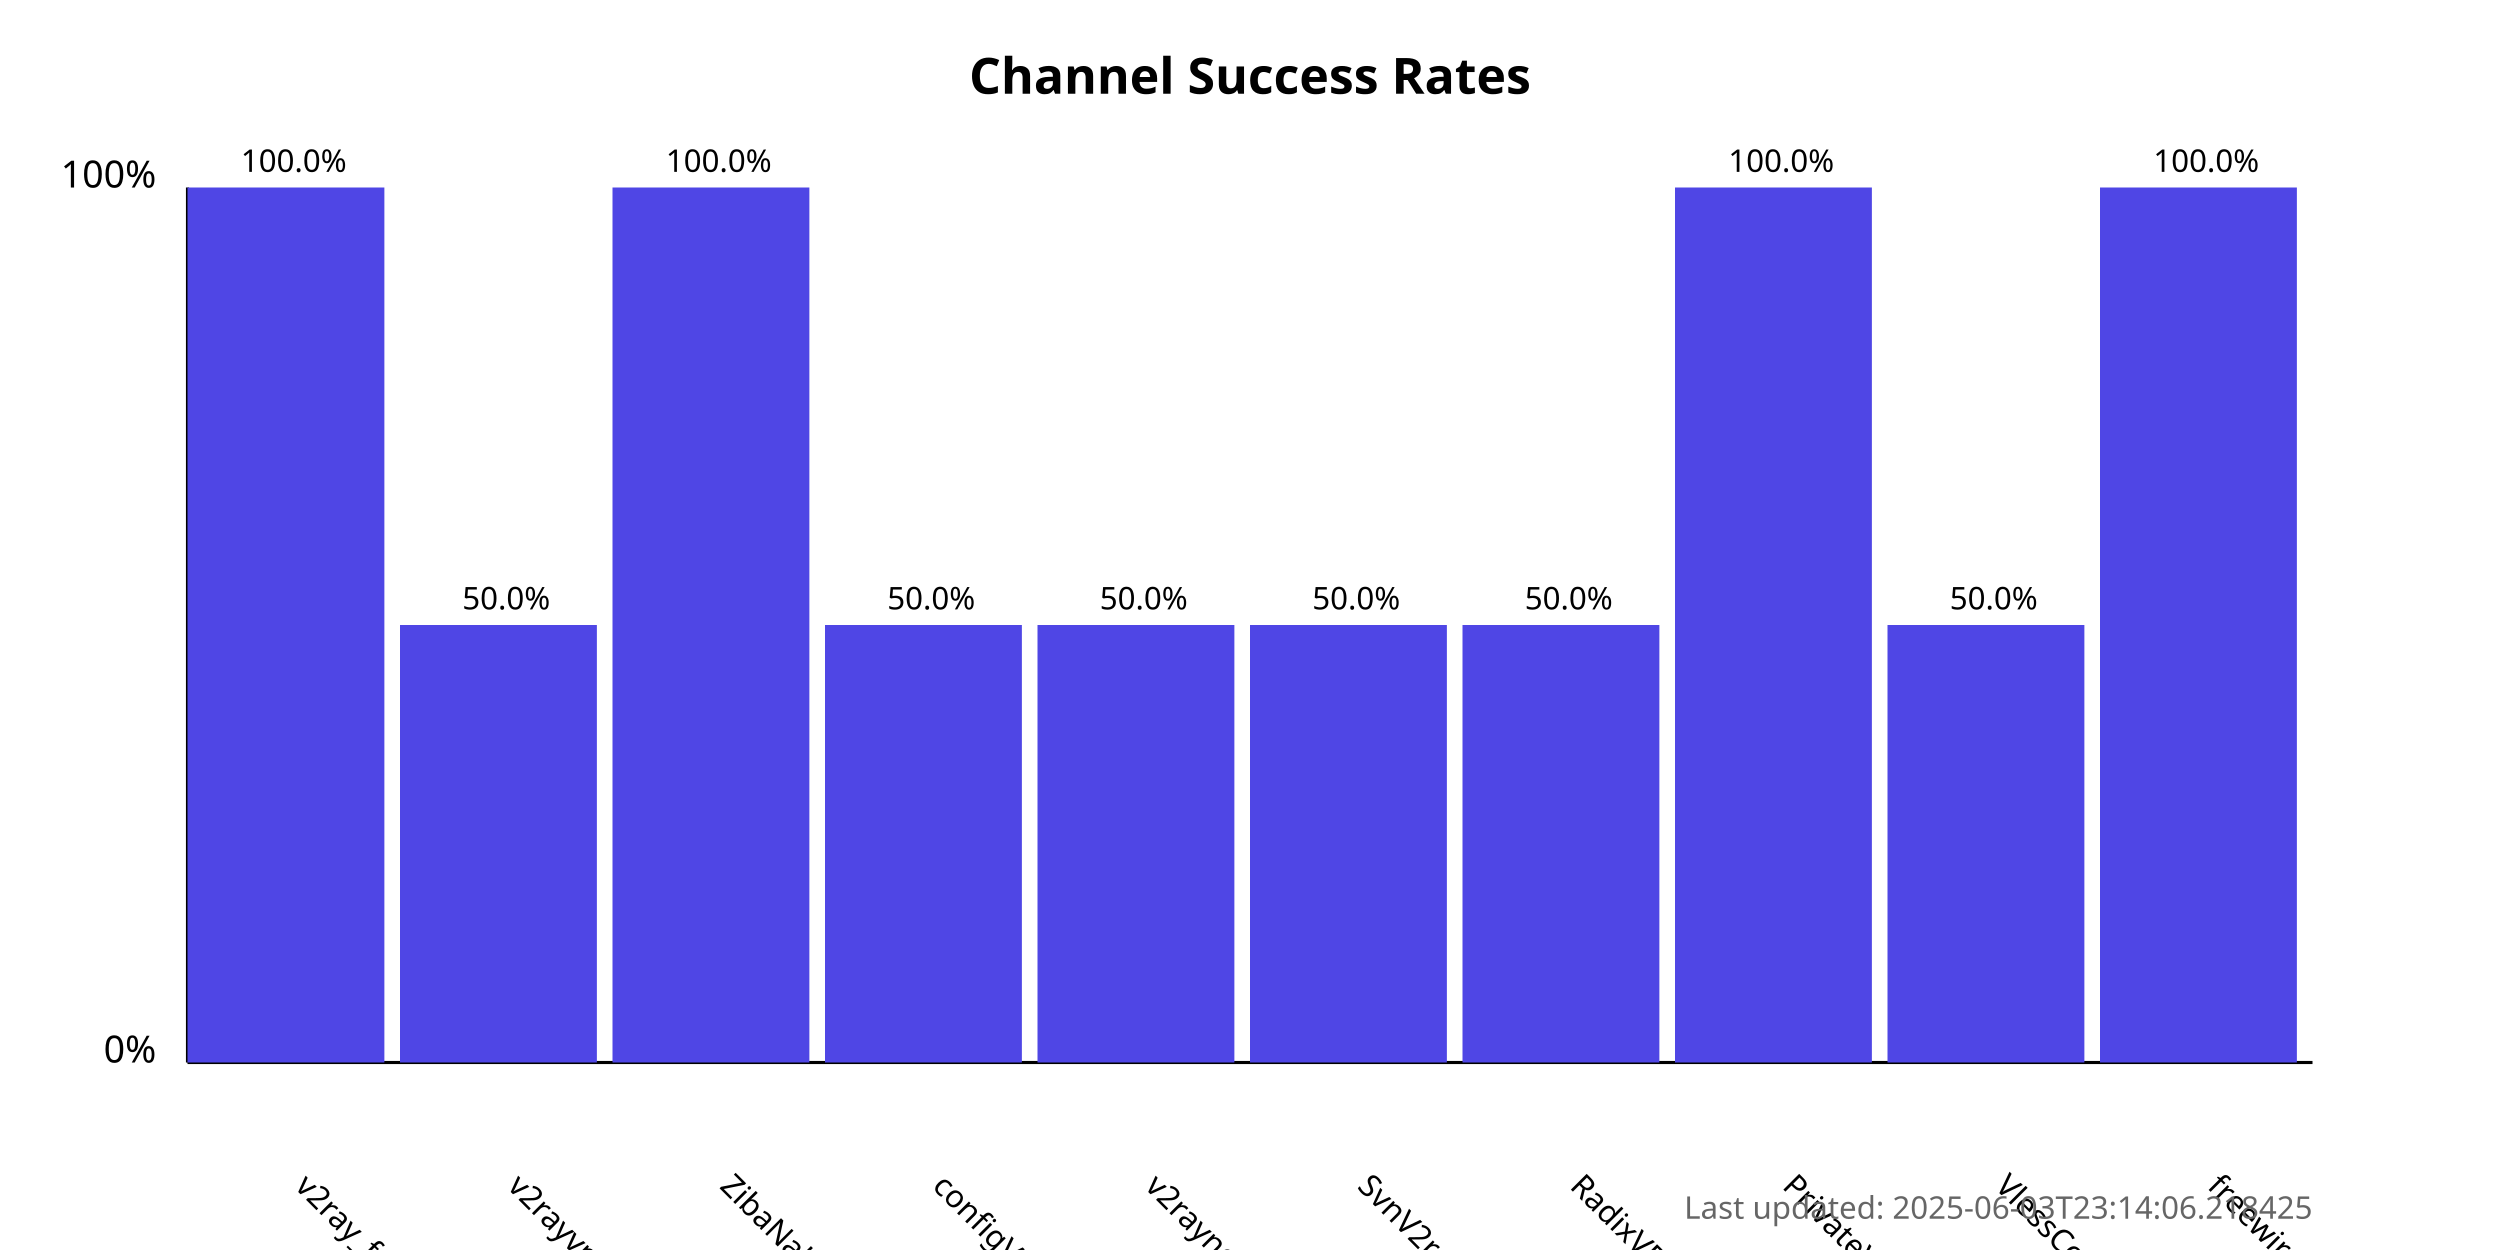
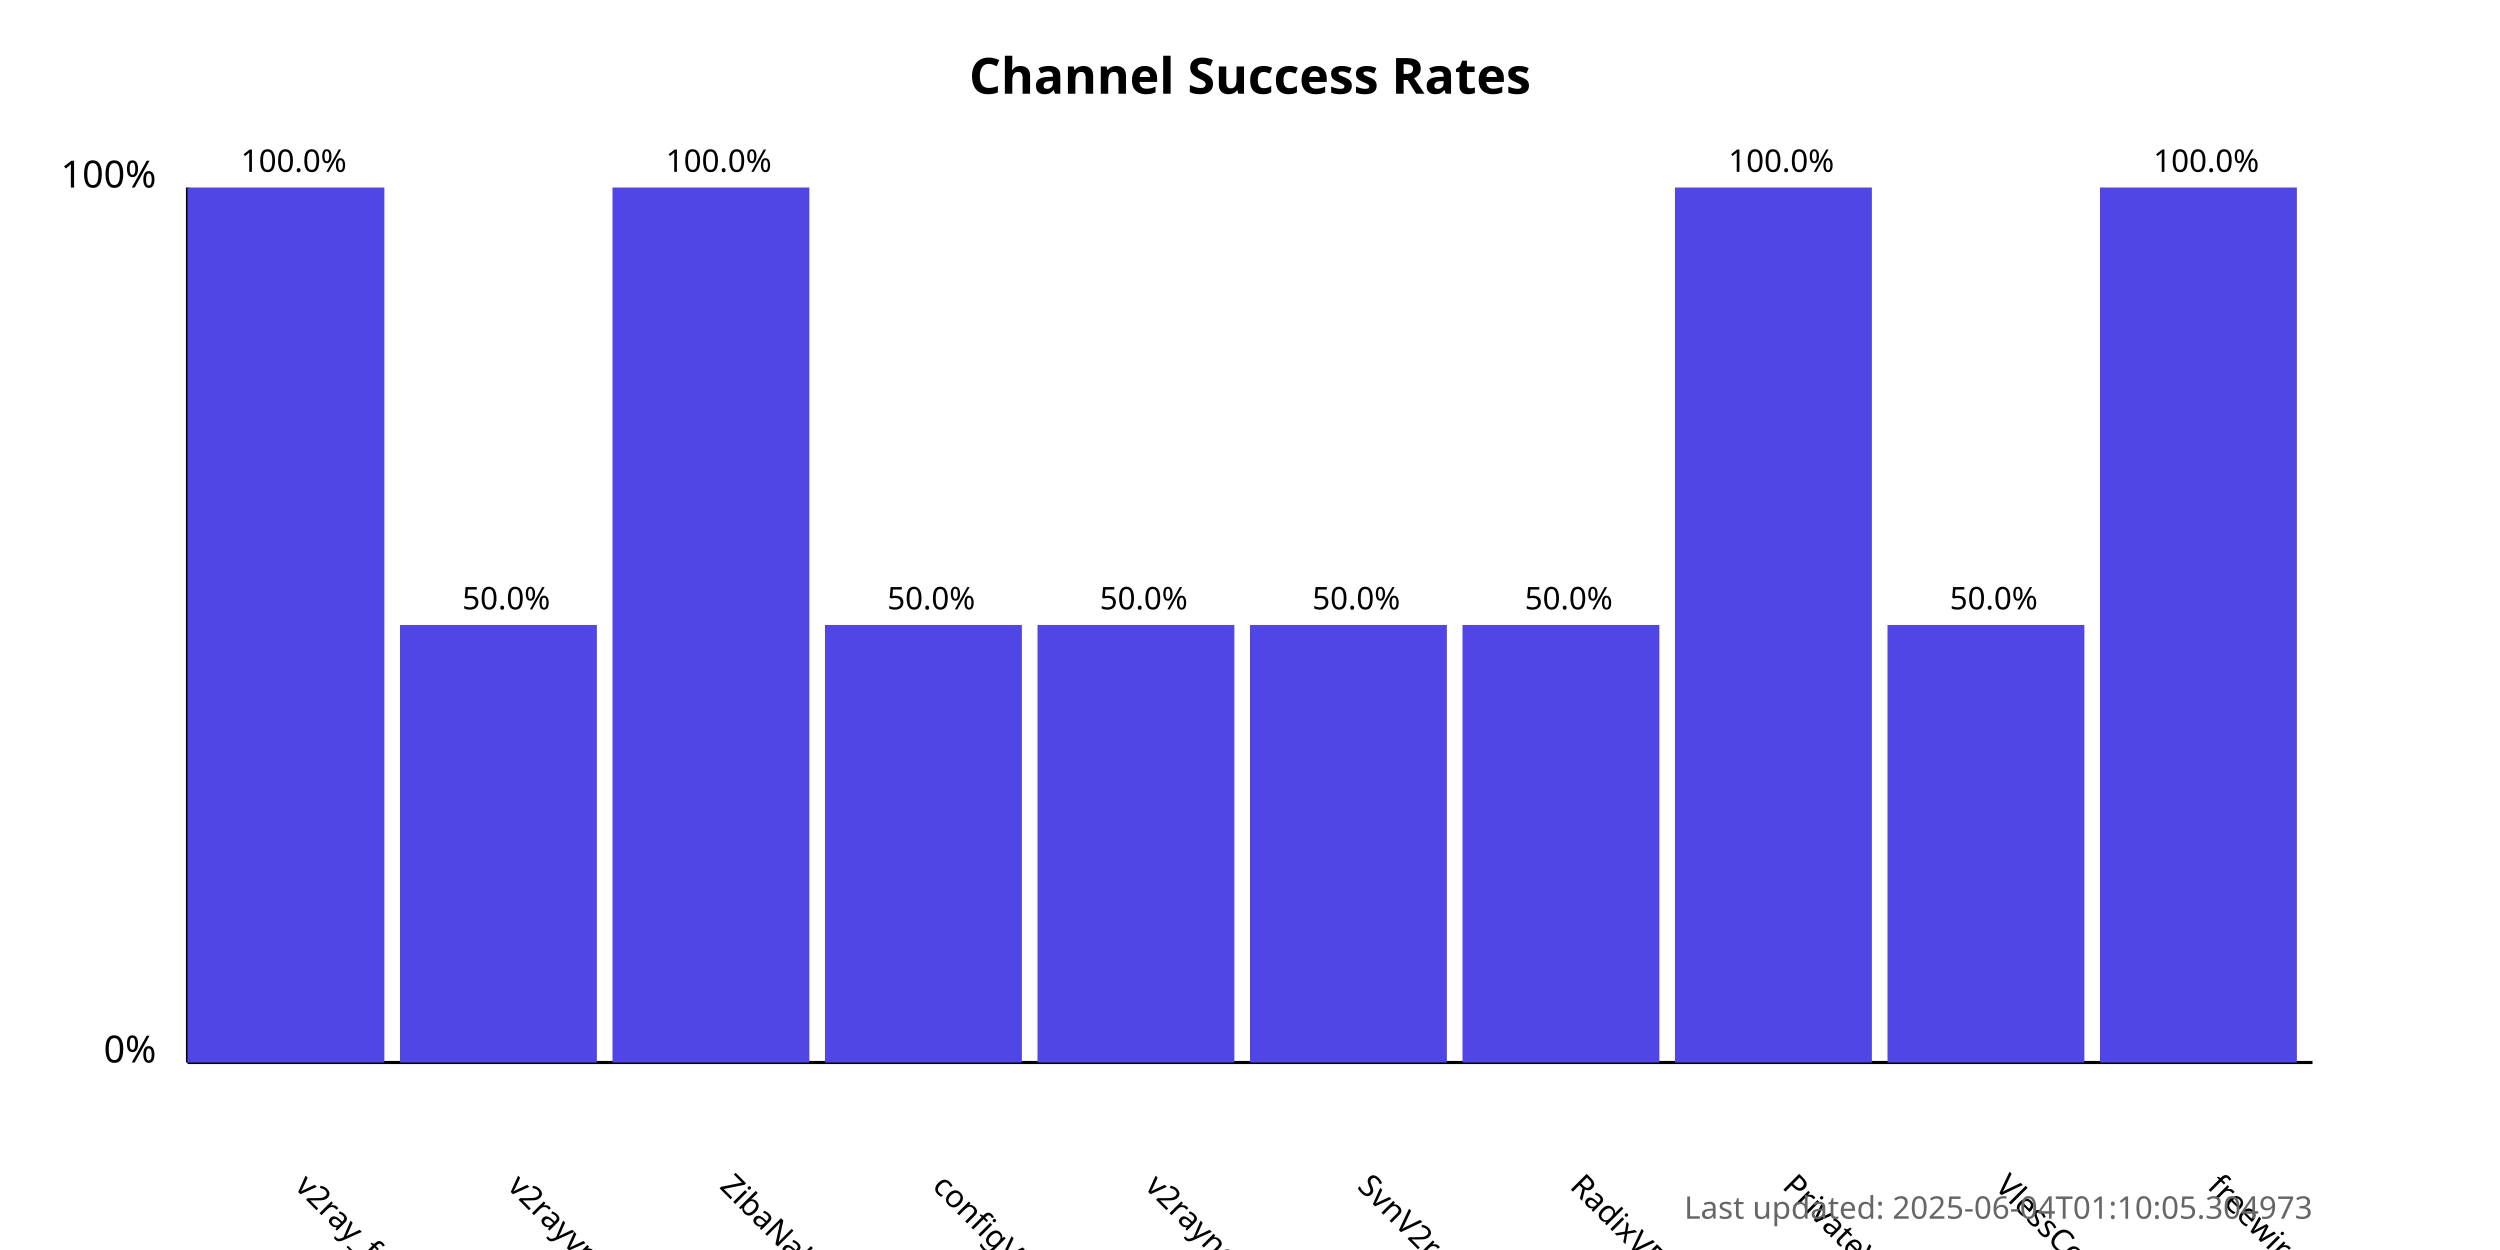
<svg xmlns="http://www.w3.org/2000/svg" width="800" height="400">
  <style>
            .chart-title { font: bold 16px sans-serif; }
            .axis-label { font: 12px sans-serif; }
            .tick-label { font: 10px sans-serif; }
            .bar { fill: #4f46e5; }
            .bar:hover { fill: #6366f1; }
            .timestamp { font: 10px sans-serif; fill: #666; }
        </style>
  <text x="400.0" y="30" text-anchor="middle" class="chart-title">
            Channel Success Rates
        </text>
  <line x1="60" y1="340" x2="60" y2="60" stroke="black" stroke-width="1" />
  <line x1="60" y1="340" x2="740" y2="340" stroke="black" stroke-width="1" />
  <text x="50" y="340" text-anchor="end" class="axis-label">0%</text>
  <text x="50" y="60" text-anchor="end" class="axis-label">100%</text>
  <g>
    <rect x="60" y="60.0" width="63.0" height="280.0" class="bar" />
    <text x="94.0" y="380" transform="rotate(45, 94.0, 380)" text-anchor="start" class="tick-label">
                v2ray_free_conf
            </text>
    <text x="94.0" y="55.0" text-anchor="middle" class="tick-label">
                100.0%
            </text>
  </g>
  <g>
    <rect x="128.0" y="200.0" width="63.0" height="140.0" class="bar" />
    <text x="162.0" y="380" transform="rotate(45, 162.0, 380)" text-anchor="start" class="tick-label">
                v2rayvpno
            </text>
    <text x="162.0" y="195.0" text-anchor="middle" class="tick-label">
                50.0%
            </text>
  </g>
  <g>
    <rect x="196.0" y="60.0" width="63.0" height="280.0" class="bar" />
    <text x="230.0" y="380" transform="rotate(45, 230.0, 380)" text-anchor="start" class="tick-label">
                ZibaNabz
            </text>
    <text x="230.0" y="55.0" text-anchor="middle" class="tick-label">
                100.0%
            </text>
  </g>
  <g>
    <rect x="264.0" y="200.0" width="63.0" height="140.0" class="bar" />
    <text x="298.0" y="380" transform="rotate(45, 298.0, 380)" text-anchor="start" class="tick-label">
                configV2rayForFree
            </text>
    <text x="298.0" y="195.0" text-anchor="middle" class="tick-label">
                50.0%
            </text>
  </g>
  <g>
    <rect x="332.0" y="200.0" width="63.0" height="140.0" class="bar" />
    <text x="366.0" y="380" transform="rotate(45, 366.0, 380)" text-anchor="start" class="tick-label">
                v2rayngvpn
            </text>
    <text x="366.0" y="195.0" text-anchor="middle" class="tick-label">
                50.0%
            </text>
  </g>
  <g>
    <rect x="400.0" y="200.0" width="63.0" height="140.0" class="bar" />
    <text x="434.0" y="380" transform="rotate(45, 434.0, 380)" text-anchor="start" class="tick-label">
                SvnV2ray
            </text>
    <text x="434.0" y="195.0" text-anchor="middle" class="tick-label">
                50.0%
            </text>
  </g>
  <g>
    <rect x="468.0" y="200.0" width="63.0" height="140.0" class="bar" />
    <text x="502.0" y="380" transform="rotate(45, 502.0, 380)" text-anchor="start" class="tick-label">
                RadixVPN
            </text>
    <text x="502.0" y="195.0" text-anchor="middle" class="tick-label">
                50.0%
            </text>
  </g>
  <g>
    <rect x="536.0" y="60.0" width="63.0" height="280.0" class="bar" />
    <text x="570.0" y="380" transform="rotate(45, 570.0, 380)" text-anchor="start" class="tick-label">
                PrivateVPNs
            </text>
    <text x="570.0" y="55.0" text-anchor="middle" class="tick-label">
                100.0%
            </text>
  </g>
  <g>
    <rect x="604.0" y="200.0" width="63.0" height="140.0" class="bar" />
    <text x="638.0" y="380" transform="rotate(45, 638.0, 380)" text-anchor="start" class="tick-label">
                VlessConfig
            </text>
    <text x="638.0" y="195.0" text-anchor="middle" class="tick-label">
                50.0%
            </text>
  </g>
  <g>
    <rect x="672.0" y="60.0" width="63.0" height="280.0" class="bar" />
    <text x="706.0" y="380" transform="rotate(45, 706.0, 380)" text-anchor="start" class="tick-label">
                freewireguard
            </text>
    <text x="706.0" y="55.0" text-anchor="middle" class="tick-label">
                100.0%
            </text>
  </g>
  <text x="740" y="390" text-anchor="end" class="timestamp">
-             Last updated: 2025-06-03T23:14:06.218425
+             Last updated: 2025-06-04T01:10:05.304973
        </text>
</svg>
